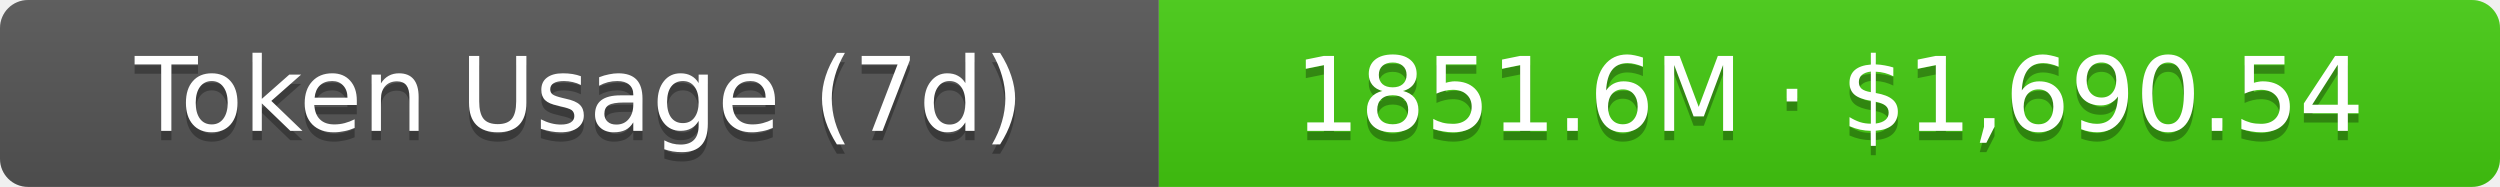
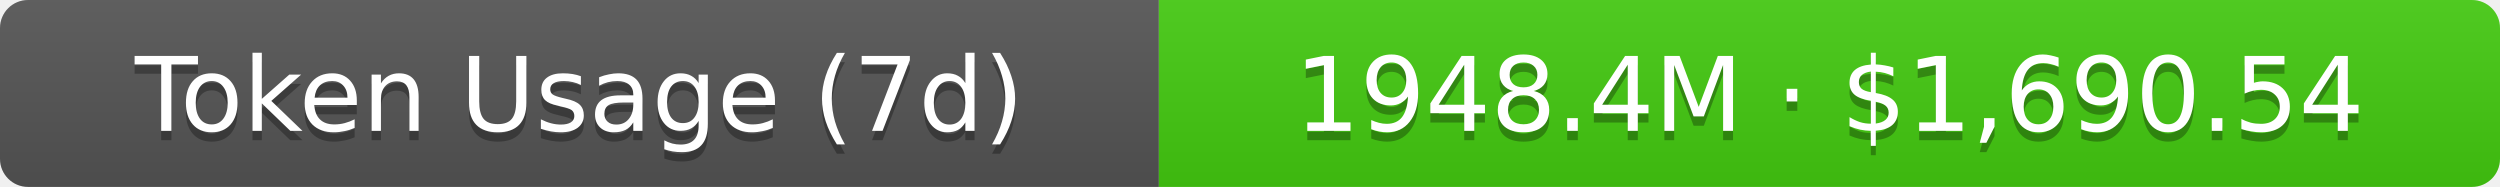
- <svg xmlns="http://www.w3.org/2000/svg" width="267.5" height="20" role="img" aria-label="Token Usage (7d): 1851.6M · $1,690.54">
+ <svg xmlns="http://www.w3.org/2000/svg" width="267.5" height="20" role="img" aria-label="Token Usage (7d): 1948.4M · $1,690.54">
  <linearGradient id="s" x2="0" y2="100%">
    <stop offset="0" stop-color="#bbb" stop-opacity=".1" />
    <stop offset="1" stop-opacity=".1" />
  </linearGradient>
  <clipPath id="r">
    <rect width="267.5" height="20" rx="3" fill="#fff" />
  </clipPath>
  <g clip-path="url(#r)">
    <rect width="124" height="20" fill="#555" />
    <rect x="124" width="143.5" height="20" fill="#4c1" />
    <rect width="267.5" height="20" fill="url(#s)" />
  </g>
  <g fill="#fff" text-anchor="middle" font-family="Verdana,Geneva,DejaVu Sans,sans-serif" text-rendering="geometricPrecision" font-size="11">
    <text aria-hidden="true" x="62" y="15" fill="#010101" fill-opacity=".3">Token Usage (7d)</text>
    <text x="62" y="14">Token Usage (7d)</text>
-     <text aria-hidden="true" x="195.75" y="15" fill="#010101" fill-opacity=".3">1851.6M · $1,690.54</text>
-     <text x="195.75" y="14">1851.6M · $1,690.54</text>
+     <text aria-hidden="true" x="195.75" y="15" fill="#010101" fill-opacity=".3">1948.4M · $1,690.54</text>
+     <text x="195.75" y="14">1948.4M · $1,690.54</text>
  </g>
</svg>
